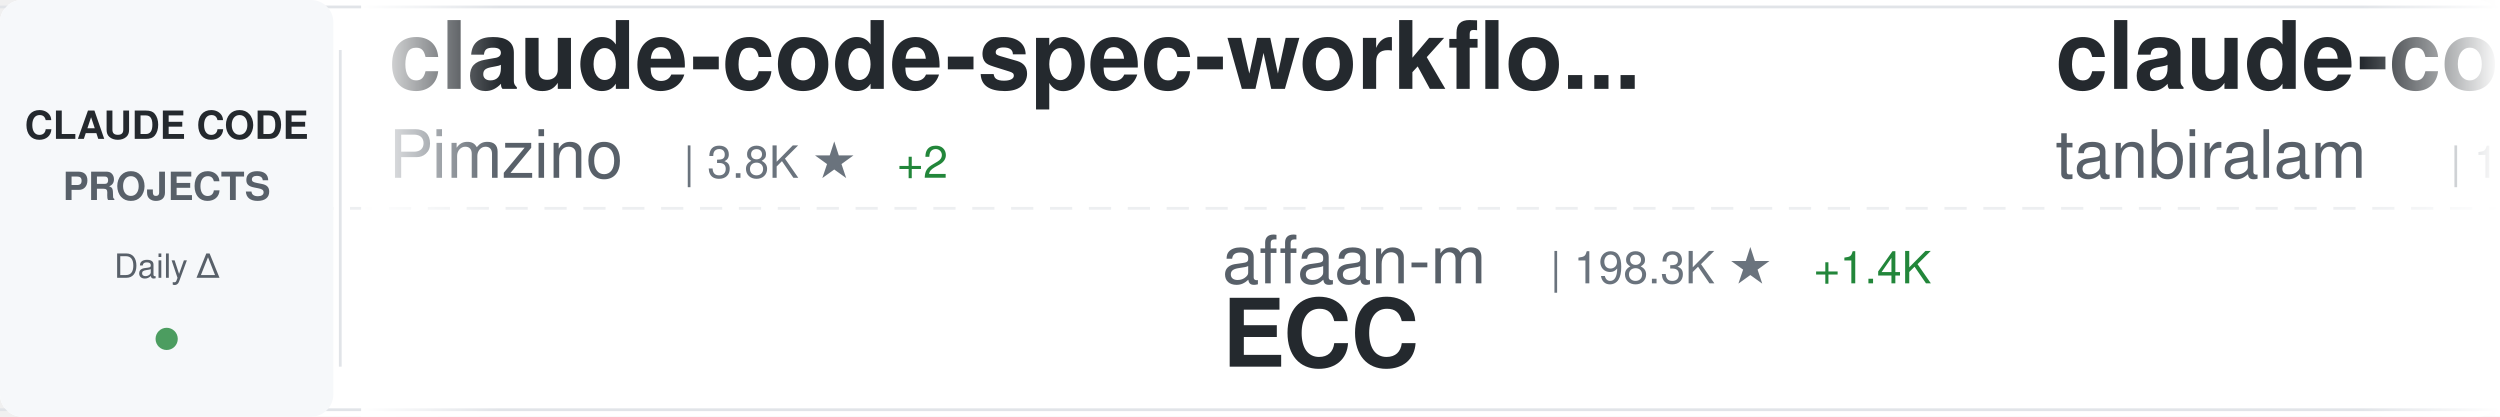
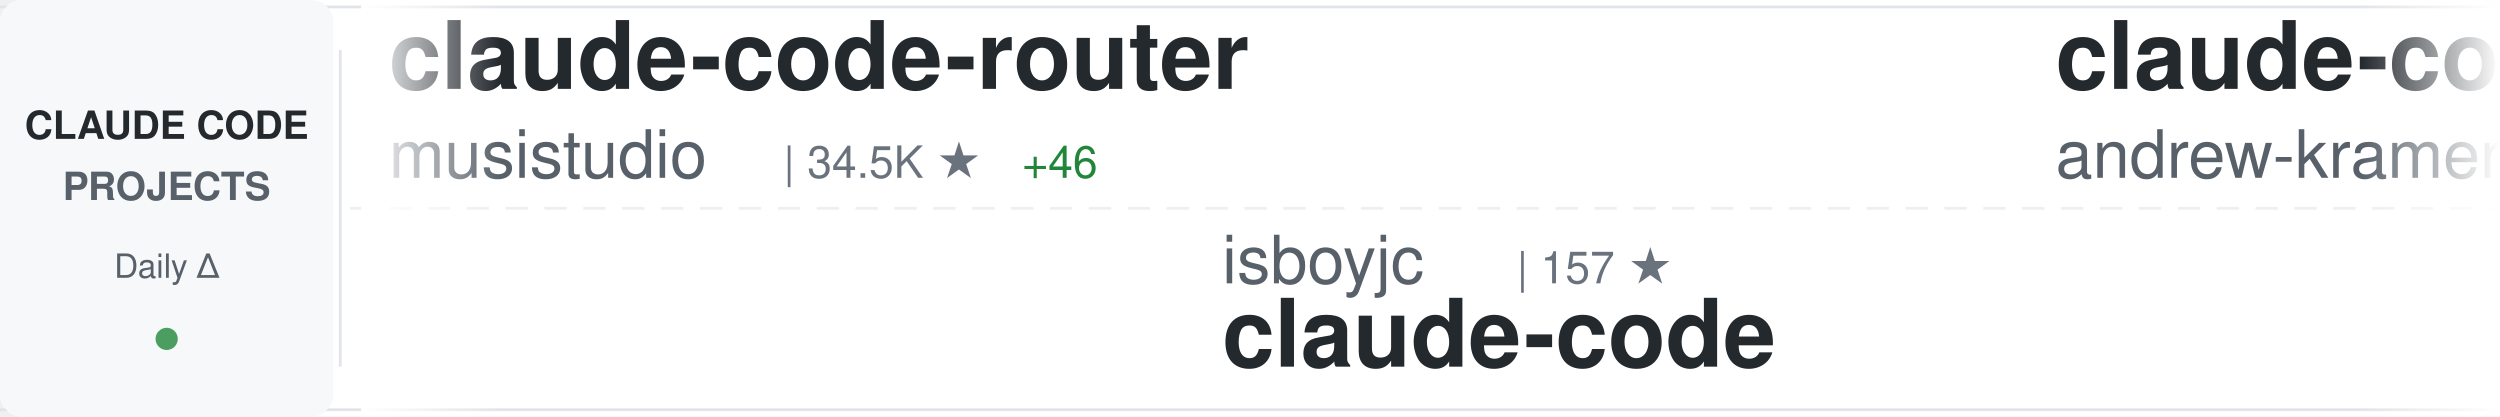
<svg xmlns="http://www.w3.org/2000/svg" width="900" height="150">
  <defs>
    <linearGradient id="awesomeLeftFade" x1="0%" y1="0%" x2="100%" y2="0%">
      <stop offset="0%" style="stop-color:#ffffff;stop-opacity:1" />
      <stop offset="100%" style="stop-color:#ffffff;stop-opacity:0" />
    </linearGradient>
    <linearGradient id="awesomeRightFade" x1="0%" y1="0%" x2="100%" y2="0%">
      <stop offset="0%" style="stop-color:#ffffff;stop-opacity:0" />
      <stop offset="100%" style="stop-color:#ffffff;stop-opacity:1" />
    </linearGradient>
  </defs>
  <rect width="900" height="150" fill="#ffffff" rx="8" />
  <rect x="0" y="2" width="900" height="1" fill="#e1e4e8" />
  <rect x="0" y="147" width="900" height="1" fill="#e1e4e8" />
  <line x1="0" y1="75" x2="900" y2="75" stroke="#e1e4e8" stroke-width="1" stroke-dasharray="8 6" opacity="0.6" />
  <rect x="0" y="0" width="120" height="150" fill="#f6f8fa" rx="8" />
  <text x="60" y="50" font-family="-apple-system, BlinkMacSystemFont, 'Segoe UI', Helvetica, Arial, sans-serif" font-size="14" font-weight="600" fill="#24292e" text-anchor="middle">CLAUDE CODE</text>
  <text x="60" y="72" font-family="-apple-system, BlinkMacSystemFont, 'Segoe UI', Helvetica, Arial, sans-serif" font-size="14" font-weight="600" fill="#586069" text-anchor="middle">PROJECTS</text>
  <text x="60" y="100" font-family="-apple-system, BlinkMacSystemFont, 'Segoe UI', Helvetica, Arial, sans-serif" font-size="12" font-weight="500" fill="#586069" text-anchor="middle">Daily Δ</text>
  <circle cx="60" cy="122" r="4" fill="#22863a" opacity="0.8" />
  <rect x="122" y="18" width="1" height="114" fill="#e1e4e8" />
  <clipPath id="awesomeTickerClip">
    <rect x="130" y="0" width="770" height="150" />
  </clipPath>
  <g clip-path="url(#awesomeTickerClip)">
    <g id="awesomeTickerItems">
      <animateTransform attributeName="transform" attributeType="XML" type="translate" from="0 0" to="-3000 0" dur="54s" repeatCount="indefinite" />
      <g transform="translate(0, 0)">
-         <text x="140" y="32" font-family="-apple-system, BlinkMacSystemFont, 'Segoe UI', Helvetica, Arial, sans-serif" font-size="34" font-weight="600" fill="#24292e">claude-code-spec-workflo...</text>
-         <text x="140" y="64" font-family="-apple-system, BlinkMacSystemFont, 'Segoe UI', Helvetica, Arial, sans-serif" font-size="24" font-weight="400" fill="#586069">Pimzino</text>
-         <text x="246" y="64" font-family="-apple-system, BlinkMacSystemFont, 'Segoe UI', Helvetica, Arial, sans-serif" font-size="16" font-weight="500" fill="#6a737d">| 3.8K ★</text>
-         <text x="323" y="64" font-family="-apple-system, BlinkMacSystemFont, 'Segoe UI', Helvetica, Arial, sans-serif" font-size="16" font-weight="500" fill="#22863a"> +2</text>
+         <text x="140" y="32" font-family="-apple-system, BlinkMacSystemFont, 'Segoe UI', Helvetica, Arial, sans-serif" font-size="34" font-weight="600" fill="#24292e">claude-code-router</text>
+         <text x="140" y="64" font-family="-apple-system, BlinkMacSystemFont, 'Segoe UI', Helvetica, Arial, sans-serif" font-size="24" font-weight="400" fill="#586069">musistudio</text>
+         <text x="282" y="64" font-family="-apple-system, BlinkMacSystemFont, 'Segoe UI', Helvetica, Arial, sans-serif" font-size="16" font-weight="500" fill="#6a737d">| 34.5K ★</text>
+         <text x="368" y="64" font-family="-apple-system, BlinkMacSystemFont, 'Segoe UI', Helvetica, Arial, sans-serif" font-size="16" font-weight="500" fill="#22863a"> +46</text>
      </g>
      <g transform="translate(300, 0)">
-         <text x="140" y="102" font-family="-apple-system, BlinkMacSystemFont, 'Segoe UI', Helvetica, Arial, sans-serif" font-size="24" font-weight="400" fill="#586069">affaan-m</text>
-         <text x="258" y="102" font-family="-apple-system, BlinkMacSystemFont, 'Segoe UI', Helvetica, Arial, sans-serif" font-size="16" font-weight="500" fill="#6a737d">| 198.3K ★</text>
-         <text x="353" y="102" font-family="-apple-system, BlinkMacSystemFont, 'Segoe UI', Helvetica, Arial, sans-serif" font-size="16" font-weight="500" fill="#22863a"> +1.4K</text>
-         <text x="140" y="132" font-family="-apple-system, BlinkMacSystemFont, 'Segoe UI', Helvetica, Arial, sans-serif" font-size="34" font-weight="600" fill="#24292e">ECC</text>
-       </g>
-       <g transform="translate(600, 0)">
-         <text x="140" y="32" font-family="-apple-system, BlinkMacSystemFont, 'Segoe UI', Helvetica, Arial, sans-serif" font-size="34" font-weight="600" fill="#24292e">claude-code</text>
-         <text x="140" y="64" font-family="-apple-system, BlinkMacSystemFont, 'Segoe UI', Helvetica, Arial, sans-serif" font-size="24" font-weight="400" fill="#586069">tanbiralam</text>
-         <text x="282" y="64" font-family="-apple-system, BlinkMacSystemFont, 'Segoe UI', Helvetica, Arial, sans-serif" font-size="16" font-weight="500" fill="#6a737d">| 1.8K ★</text>
-         <text x="359" y="64" font-family="-apple-system, BlinkMacSystemFont, 'Segoe UI', Helvetica, Arial, sans-serif" font-size="16" font-weight="500" fill="#22863a"> +10</text>
-       </g>
-       <g transform="translate(900, 0)">
        <text x="140" y="102" font-family="-apple-system, BlinkMacSystemFont, 'Segoe UI', Helvetica, Arial, sans-serif" font-size="24" font-weight="400" fill="#586069">isboyjc</text>
        <text x="246" y="102" font-family="-apple-system, BlinkMacSystemFont, 'Segoe UI', Helvetica, Arial, sans-serif" font-size="16" font-weight="500" fill="#6a737d">| 157 ★</text>
        <text x="140" y="132" font-family="-apple-system, BlinkMacSystemFont, 'Segoe UI', Helvetica, Arial, sans-serif" font-size="34" font-weight="600" fill="#24292e">claude-code</text>
      </g>
+       <g transform="translate(600, 0)">
+         <text x="140" y="32" font-family="-apple-system, BlinkMacSystemFont, 'Segoe UI', Helvetica, Arial, sans-serif" font-size="34" font-weight="600" fill="#24292e">claude-code-source-build</text>
+         <text x="140" y="64" font-family="-apple-system, BlinkMacSystemFont, 'Segoe UI', Helvetica, Arial, sans-serif" font-size="24" font-weight="400" fill="#586069">andrew-kramer-inno</text>
+         <text x="378" y="64" font-family="-apple-system, BlinkMacSystemFont, 'Segoe UI', Helvetica, Arial, sans-serif" font-size="16" font-weight="500" fill="#6a737d">| 590 ★</text>
+       </g>
+       <g transform="translate(900, 0)">
+         <text x="140" y="102" font-family="-apple-system, BlinkMacSystemFont, 'Segoe UI', Helvetica, Arial, sans-serif" font-size="24" font-weight="400" fill="#586069">https-deeplearning-ai</text>
+         <text x="414" y="102" font-family="-apple-system, BlinkMacSystemFont, 'Segoe UI', Helvetica, Arial, sans-serif" font-size="16" font-weight="500" fill="#6a737d">| 522 ★</text>
+         <text x="482" y="102" font-family="-apple-system, BlinkMacSystemFont, 'Segoe UI', Helvetica, Arial, sans-serif" font-size="16" font-weight="500" fill="#22863a"> +1</text>
+         <text x="140" y="132" font-family="-apple-system, BlinkMacSystemFont, 'Segoe UI', Helvetica, Arial, sans-serif" font-size="34" font-weight="600" fill="#24292e">sc-claude-code-files</text>
+       </g>
      <g transform="translate(1200, 0)">
-         <text x="140" y="32" font-family="-apple-system, BlinkMacSystemFont, 'Segoe UI', Helvetica, Arial, sans-serif" font-size="34" font-weight="600" fill="#24292e">Claude-Code-Source-Study</text>
-         <text x="140" y="64" font-family="-apple-system, BlinkMacSystemFont, 'Segoe UI', Helvetica, Arial, sans-serif" font-size="24" font-weight="400" fill="#586069">luyao618</text>
-         <text x="258" y="64" font-family="-apple-system, BlinkMacSystemFont, 'Segoe UI', Helvetica, Arial, sans-serif" font-size="16" font-weight="500" fill="#6a737d">| 1.5K ★</text>
-         <text x="335" y="64" font-family="-apple-system, BlinkMacSystemFont, 'Segoe UI', Helvetica, Arial, sans-serif" font-size="16" font-weight="500" fill="#22863a"> +2</text>
+         <text x="140" y="32" font-family="-apple-system, BlinkMacSystemFont, 'Segoe UI', Helvetica, Arial, sans-serif" font-size="34" font-weight="600" fill="#24292e">claude-code-templates</text>
+         <text x="140" y="64" font-family="-apple-system, BlinkMacSystemFont, 'Segoe UI', Helvetica, Arial, sans-serif" font-size="24" font-weight="400" fill="#586069">davila7</text>
+         <text x="246" y="64" font-family="-apple-system, BlinkMacSystemFont, 'Segoe UI', Helvetica, Arial, sans-serif" font-size="16" font-weight="500" fill="#6a737d">| 27.7K ★</text>
+         <text x="332" y="64" font-family="-apple-system, BlinkMacSystemFont, 'Segoe UI', Helvetica, Arial, sans-serif" font-size="16" font-weight="500" fill="#22863a"> +29</text>
      </g>
      <g transform="translate(1500, 0)">
-         <text x="140" y="102" font-family="-apple-system, BlinkMacSystemFont, 'Segoe UI', Helvetica, Arial, sans-serif" font-size="24" font-weight="400" fill="#586069">alejandrobalderas</text>
-         <text x="366" y="102" font-family="-apple-system, BlinkMacSystemFont, 'Segoe UI', Helvetica, Arial, sans-serif" font-size="16" font-weight="500" fill="#6a737d">| 2.2K ★</text>
-         <text x="443" y="102" font-family="-apple-system, BlinkMacSystemFont, 'Segoe UI', Helvetica, Arial, sans-serif" font-size="16" font-weight="500" fill="#22863a"> +8</text>
-         <text x="140" y="132" font-family="-apple-system, BlinkMacSystemFont, 'Segoe UI', Helvetica, Arial, sans-serif" font-size="34" font-weight="600" fill="#24292e">claude-code-from-source</text>
+         <text x="140" y="102" font-family="-apple-system, BlinkMacSystemFont, 'Segoe UI', Helvetica, Arial, sans-serif" font-size="24" font-weight="400" fill="#586069">pengchengneo</text>
+         <text x="306" y="102" font-family="-apple-system, BlinkMacSystemFont, 'Segoe UI', Helvetica, Arial, sans-serif" font-size="16" font-weight="500" fill="#6a737d">| 1.4K ★</text>
+         <text x="383" y="102" font-family="-apple-system, BlinkMacSystemFont, 'Segoe UI', Helvetica, Arial, sans-serif" font-size="16" font-weight="500" fill="#22863a"> +5</text>
+         <text x="140" y="132" font-family="-apple-system, BlinkMacSystemFont, 'Segoe UI', Helvetica, Arial, sans-serif" font-size="34" font-weight="600" fill="#24292e">Claude-Code</text>
      </g>
      <g transform="translate(1800, 0)">
-         <text x="140" y="32" font-family="-apple-system, BlinkMacSystemFont, 'Segoe UI', Helvetica, Arial, sans-serif" font-size="34" font-weight="600" fill="#24292e">claude-code-sourcemap</text>
-         <text x="140" y="64" font-family="-apple-system, BlinkMacSystemFont, 'Segoe UI', Helvetica, Arial, sans-serif" font-size="24" font-weight="400" fill="#586069">Hyper66666</text>
-         <text x="282" y="64" font-family="-apple-system, BlinkMacSystemFont, 'Segoe UI', Helvetica, Arial, sans-serif" font-size="16" font-weight="500" fill="#6a737d">| 215 ★</text>
+         <text x="140" y="32" font-family="-apple-system, BlinkMacSystemFont, 'Segoe UI', Helvetica, Arial, sans-serif" font-size="34" font-weight="600" fill="#24292e">my-claude-code-setup</text>
+         <text x="140" y="64" font-family="-apple-system, BlinkMacSystemFont, 'Segoe UI', Helvetica, Arial, sans-serif" font-size="24" font-weight="400" fill="#586069">centminmod</text>
+         <text x="282" y="64" font-family="-apple-system, BlinkMacSystemFont, 'Segoe UI', Helvetica, Arial, sans-serif" font-size="16" font-weight="500" fill="#6a737d">| 2.4K ★</text>
+         <text x="359" y="64" font-family="-apple-system, BlinkMacSystemFont, 'Segoe UI', Helvetica, Arial, sans-serif" font-size="16" font-weight="500" fill="#22863a"> +5</text>
      </g>
      <g transform="translate(2100, 0)">
-         <text x="140" y="102" font-family="-apple-system, BlinkMacSystemFont, 'Segoe UI', Helvetica, Arial, sans-serif" font-size="24" font-weight="400" fill="#586069">huangjia2019</text>
-         <text x="306" y="102" font-family="-apple-system, BlinkMacSystemFont, 'Segoe UI', Helvetica, Arial, sans-serif" font-size="16" font-weight="500" fill="#6a737d">| 735 ★</text>
-         <text x="374" y="102" font-family="-apple-system, BlinkMacSystemFont, 'Segoe UI', Helvetica, Arial, sans-serif" font-size="16" font-weight="500" fill="#22863a"> +7</text>
-         <text x="140" y="132" font-family="-apple-system, BlinkMacSystemFont, 'Segoe UI', Helvetica, Arial, sans-serif" font-size="34" font-weight="600" fill="#24292e">claude-code-engineering</text>
+         <text x="140" y="102" font-family="-apple-system, BlinkMacSystemFont, 'Segoe UI', Helvetica, Arial, sans-serif" font-size="24" font-weight="400" fill="#586069">Yeachan-Heo</text>
+         <text x="294" y="102" font-family="-apple-system, BlinkMacSystemFont, 'Segoe UI', Helvetica, Arial, sans-serif" font-size="16" font-weight="500" fill="#6a737d">| 35.3K ★</text>
+         <text x="380" y="102" font-family="-apple-system, BlinkMacSystemFont, 'Segoe UI', Helvetica, Arial, sans-serif" font-size="16" font-weight="500" fill="#22863a"> +124</text>
+         <text x="140" y="132" font-family="-apple-system, BlinkMacSystemFont, 'Segoe UI', Helvetica, Arial, sans-serif" font-size="34" font-weight="600" fill="#24292e">oh-my-claudecode</text>
      </g>
      <g transform="translate(2400, 0)">
-         <text x="140" y="32" font-family="-apple-system, BlinkMacSystemFont, 'Segoe UI', Helvetica, Arial, sans-serif" font-size="34" font-weight="600" fill="#24292e">claude-code-action</text>
-         <text x="140" y="64" font-family="-apple-system, BlinkMacSystemFont, 'Segoe UI', Helvetica, Arial, sans-serif" font-size="24" font-weight="400" fill="#586069">anthropics</text>
-         <text x="282" y="64" font-family="-apple-system, BlinkMacSystemFont, 'Segoe UI', Helvetica, Arial, sans-serif" font-size="16" font-weight="500" fill="#6a737d">| 7.8K ★</text>
-         <text x="359" y="64" font-family="-apple-system, BlinkMacSystemFont, 'Segoe UI', Helvetica, Arial, sans-serif" font-size="16" font-weight="500" fill="#22863a"> +13</text>
+         <text x="140" y="32" font-family="-apple-system, BlinkMacSystemFont, 'Segoe UI', Helvetica, Arial, sans-serif" font-size="34" font-weight="600" fill="#24292e">claude-code</text>
+         <text x="140" y="64" font-family="-apple-system, BlinkMacSystemFont, 'Segoe UI', Helvetica, Arial, sans-serif" font-size="24" font-weight="400" fill="#586069">RishabhK103</text>
+         <text x="294" y="64" font-family="-apple-system, BlinkMacSystemFont, 'Segoe UI', Helvetica, Arial, sans-serif" font-size="16" font-weight="500" fill="#6a737d">| 85 ★</text>
      </g>
      <g transform="translate(2700, 0)">
-         <text x="140" y="102" font-family="-apple-system, BlinkMacSystemFont, 'Segoe UI', Helvetica, Arial, sans-serif" font-size="24" font-weight="400" fill="#586069">AprilNEA</text>
-         <text x="258" y="102" font-family="-apple-system, BlinkMacSystemFont, 'Segoe UI', Helvetica, Arial, sans-serif" font-size="16" font-weight="500" fill="#6a737d">| 384 ★</text>
-         <text x="140" y="132" font-family="-apple-system, BlinkMacSystemFont, 'Segoe UI', Helvetica, Arial, sans-serif" font-size="34" font-weight="600" fill="#24292e">claude-code-source</text>
-       </g>
-       <g transform="translate(3000, 0)">
-         <text x="140" y="32" font-family="-apple-system, BlinkMacSystemFont, 'Segoe UI', Helvetica, Arial, sans-serif" font-size="34" font-weight="600" fill="#24292e">claude-code-spec-workflo...</text>
-         <text x="140" y="64" font-family="-apple-system, BlinkMacSystemFont, 'Segoe UI', Helvetica, Arial, sans-serif" font-size="24" font-weight="400" fill="#586069">Pimzino</text>
-         <text x="246" y="64" font-family="-apple-system, BlinkMacSystemFont, 'Segoe UI', Helvetica, Arial, sans-serif" font-size="16" font-weight="500" fill="#6a737d">| 3.8K ★</text>
-         <text x="323" y="64" font-family="-apple-system, BlinkMacSystemFont, 'Segoe UI', Helvetica, Arial, sans-serif" font-size="16" font-weight="500" fill="#22863a"> +2</text>
-       </g>
-       <g transform="translate(3300, 0)">
        <text x="140" y="102" font-family="-apple-system, BlinkMacSystemFont, 'Segoe UI', Helvetica, Arial, sans-serif" font-size="24" font-weight="400" fill="#586069">affaan-m</text>
-         <text x="258" y="102" font-family="-apple-system, BlinkMacSystemFont, 'Segoe UI', Helvetica, Arial, sans-serif" font-size="16" font-weight="500" fill="#6a737d">| 198.3K ★</text>
+         <text x="258" y="102" font-family="-apple-system, BlinkMacSystemFont, 'Segoe UI', Helvetica, Arial, sans-serif" font-size="16" font-weight="500" fill="#6a737d">| 198.5K ★</text>
        <text x="353" y="102" font-family="-apple-system, BlinkMacSystemFont, 'Segoe UI', Helvetica, Arial, sans-serif" font-size="16" font-weight="500" fill="#22863a"> +1.4K</text>
        <text x="140" y="132" font-family="-apple-system, BlinkMacSystemFont, 'Segoe UI', Helvetica, Arial, sans-serif" font-size="34" font-weight="600" fill="#24292e">ECC</text>
      </g>
-       <g transform="translate(3600, 0)">
-         <text x="140" y="32" font-family="-apple-system, BlinkMacSystemFont, 'Segoe UI', Helvetica, Arial, sans-serif" font-size="34" font-weight="600" fill="#24292e">claude-code</text>
-         <text x="140" y="64" font-family="-apple-system, BlinkMacSystemFont, 'Segoe UI', Helvetica, Arial, sans-serif" font-size="24" font-weight="400" fill="#586069">tanbiralam</text>
-         <text x="282" y="64" font-family="-apple-system, BlinkMacSystemFont, 'Segoe UI', Helvetica, Arial, sans-serif" font-size="16" font-weight="500" fill="#6a737d">| 1.8K ★</text>
-         <text x="359" y="64" font-family="-apple-system, BlinkMacSystemFont, 'Segoe UI', Helvetica, Arial, sans-serif" font-size="16" font-weight="500" fill="#22863a"> +10</text>
+       <g transform="translate(3000, 0)">
+         <text x="140" y="32" font-family="-apple-system, BlinkMacSystemFont, 'Segoe UI', Helvetica, Arial, sans-serif" font-size="34" font-weight="600" fill="#24292e">claude-code-router</text>
+         <text x="140" y="64" font-family="-apple-system, BlinkMacSystemFont, 'Segoe UI', Helvetica, Arial, sans-serif" font-size="24" font-weight="400" fill="#586069">musistudio</text>
+         <text x="282" y="64" font-family="-apple-system, BlinkMacSystemFont, 'Segoe UI', Helvetica, Arial, sans-serif" font-size="16" font-weight="500" fill="#6a737d">| 34.5K ★</text>
+         <text x="368" y="64" font-family="-apple-system, BlinkMacSystemFont, 'Segoe UI', Helvetica, Arial, sans-serif" font-size="16" font-weight="500" fill="#22863a"> +46</text>
      </g>
-       <g transform="translate(3900, 0)">
+       <g transform="translate(3300, 0)">
        <text x="140" y="102" font-family="-apple-system, BlinkMacSystemFont, 'Segoe UI', Helvetica, Arial, sans-serif" font-size="24" font-weight="400" fill="#586069">isboyjc</text>
        <text x="246" y="102" font-family="-apple-system, BlinkMacSystemFont, 'Segoe UI', Helvetica, Arial, sans-serif" font-size="16" font-weight="500" fill="#6a737d">| 157 ★</text>
        <text x="140" y="132" font-family="-apple-system, BlinkMacSystemFont, 'Segoe UI', Helvetica, Arial, sans-serif" font-size="34" font-weight="600" fill="#24292e">claude-code</text>
+       </g>
+       <g transform="translate(3600, 0)">
+         <text x="140" y="32" font-family="-apple-system, BlinkMacSystemFont, 'Segoe UI', Helvetica, Arial, sans-serif" font-size="34" font-weight="600" fill="#24292e">claude-code-source-build</text>
+         <text x="140" y="64" font-family="-apple-system, BlinkMacSystemFont, 'Segoe UI', Helvetica, Arial, sans-serif" font-size="24" font-weight="400" fill="#586069">andrew-kramer-inno</text>
+         <text x="378" y="64" font-family="-apple-system, BlinkMacSystemFont, 'Segoe UI', Helvetica, Arial, sans-serif" font-size="16" font-weight="500" fill="#6a737d">| 590 ★</text>
+       </g>
+       <g transform="translate(3900, 0)">
+         <text x="140" y="102" font-family="-apple-system, BlinkMacSystemFont, 'Segoe UI', Helvetica, Arial, sans-serif" font-size="24" font-weight="400" fill="#586069">https-deeplearning-ai</text>
+         <text x="414" y="102" font-family="-apple-system, BlinkMacSystemFont, 'Segoe UI', Helvetica, Arial, sans-serif" font-size="16" font-weight="500" fill="#6a737d">| 522 ★</text>
+         <text x="482" y="102" font-family="-apple-system, BlinkMacSystemFont, 'Segoe UI', Helvetica, Arial, sans-serif" font-size="16" font-weight="500" fill="#22863a"> +1</text>
+         <text x="140" y="132" font-family="-apple-system, BlinkMacSystemFont, 'Segoe UI', Helvetica, Arial, sans-serif" font-size="34" font-weight="600" fill="#24292e">sc-claude-code-files</text>
      </g>
    </g>
  </g>
  <rect x="130" y="0" width="50" height="150" fill="url(#awesomeLeftFade)" />
  <rect x="850" y="0" width="50" height="150" fill="url(#awesomeRightFade)" />
</svg>
